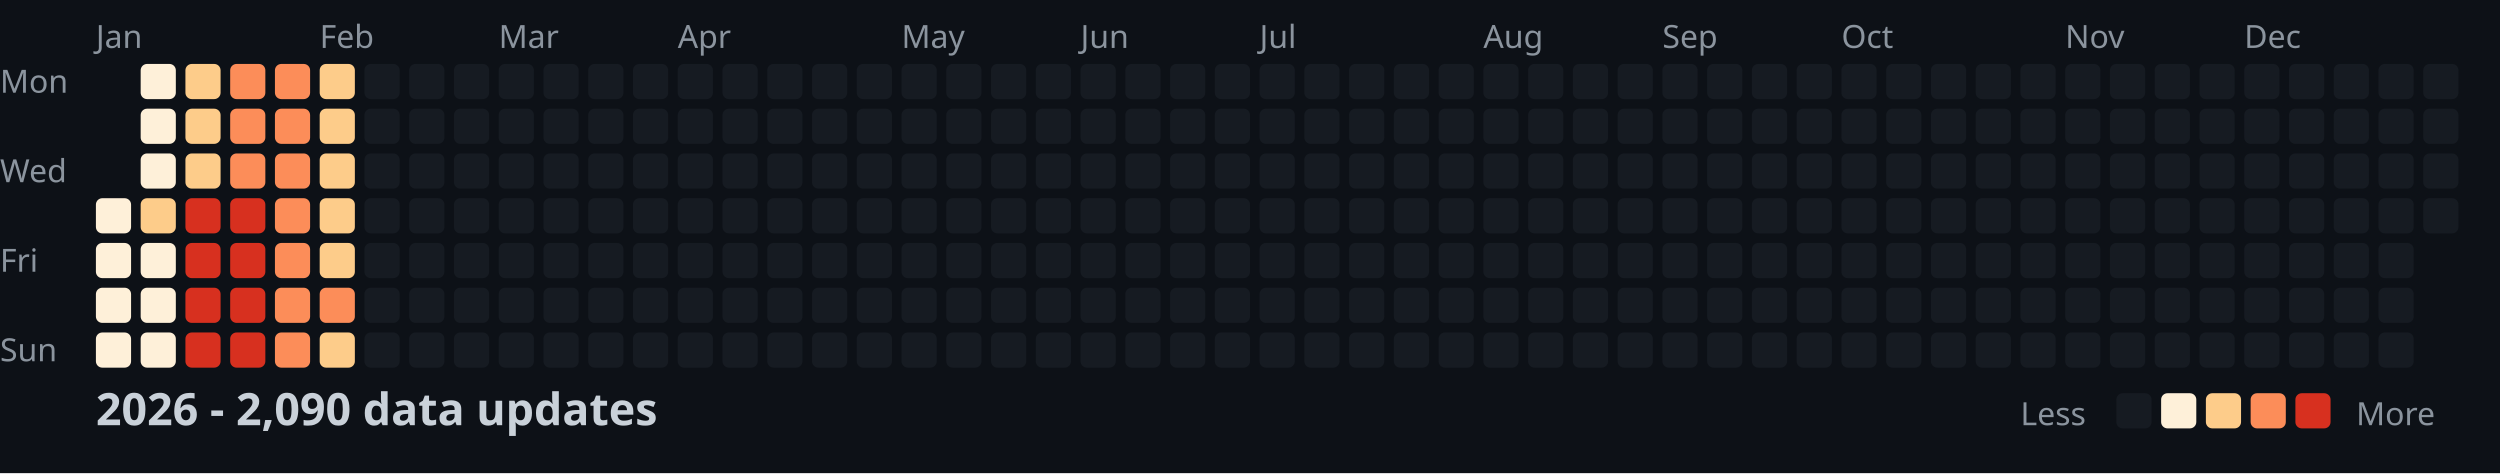
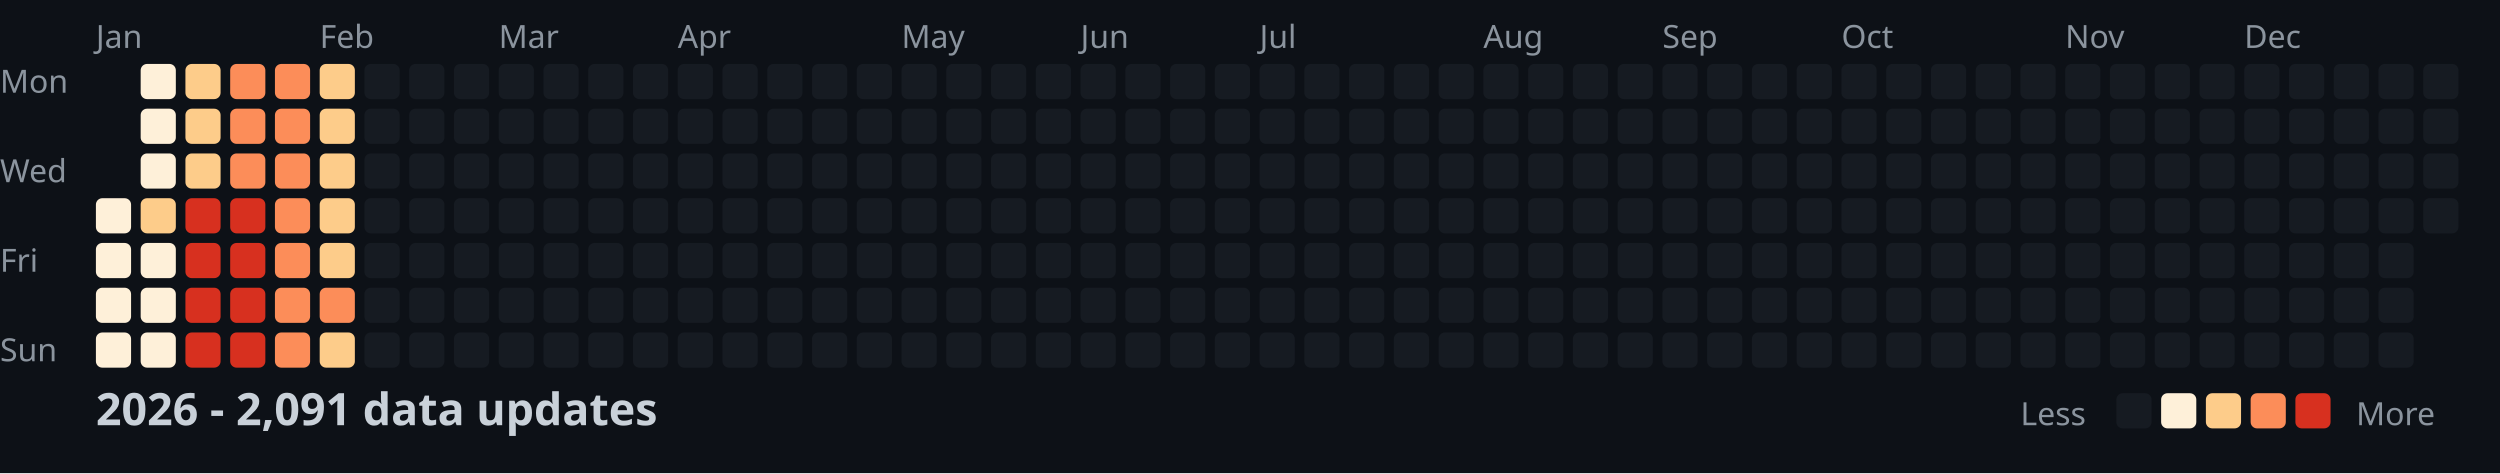
<svg xmlns="http://www.w3.org/2000/svg" width="782" height="148">
  <style>
    .month { font: 10px sans-serif; fill: #8b949e; }
    .day { font: 10px sans-serif; fill: #8b949e; }
    .title { font: bold 14px sans-serif; fill: #c9d1d9; }
    .legend { font: 10px sans-serif; fill: #8b949e; }
  </style>
  <rect width="100%" height="100%" fill="#0d1117" />
  <text x="0" y="29" class="day">Mon</text>
  <text x="0" y="57" class="day">Wed</text>
  <text x="0" y="85" class="day">Fri</text>
  <text x="0" y="113" class="day">Sun</text>
  <text x="30" y="15" class="month">Jan</text>
  <text x="100" y="15" class="month">Feb</text>
  <text x="156" y="15" class="month">Mar</text>
  <text x="212" y="15" class="month">Apr</text>
  <text x="282" y="15" class="month">May</text>
  <text x="338" y="15" class="month">Jun</text>
  <text x="394" y="15" class="month">Jul</text>
  <text x="464" y="15" class="month">Aug</text>
  <text x="520" y="15" class="month">Sep</text>
  <text x="576" y="15" class="month">Oct</text>
  <text x="646" y="15" class="month">Nov</text>
  <text x="702" y="15" class="month">Dec</text>
  <rect x="30" y="62" width="11" height="11" fill="#fef0d9" rx="2" />
  <rect x="30" y="76" width="11" height="11" fill="#fef0d9" rx="2" />
  <rect x="30" y="90" width="11" height="11" fill="#fef0d9" rx="2" />
  <rect x="30" y="104" width="11" height="11" fill="#fef0d9" rx="2" />
  <rect x="44" y="20" width="11" height="11" fill="#fef0d9" rx="2" />
  <rect x="44" y="34" width="11" height="11" fill="#fef0d9" rx="2" />
  <rect x="44" y="48" width="11" height="11" fill="#fef0d9" rx="2" />
  <rect x="44" y="62" width="11" height="11" fill="#fdcc8a" rx="2" />
  <rect x="44" y="76" width="11" height="11" fill="#fef0d9" rx="2" />
  <rect x="44" y="90" width="11" height="11" fill="#fef0d9" rx="2" />
  <rect x="44" y="104" width="11" height="11" fill="#fef0d9" rx="2" />
  <rect x="58" y="20" width="11" height="11" fill="#fdcc8a" rx="2" />
  <rect x="58" y="34" width="11" height="11" fill="#fdcc8a" rx="2" />
  <rect x="58" y="48" width="11" height="11" fill="#fdcc8a" rx="2" />
  <rect x="58" y="62" width="11" height="11" fill="#d7301f" rx="2" />
  <rect x="58" y="76" width="11" height="11" fill="#d7301f" rx="2" />
  <rect x="58" y="90" width="11" height="11" fill="#d7301f" rx="2" />
  <rect x="58" y="104" width="11" height="11" fill="#d7301f" rx="2" />
  <rect x="72" y="20" width="11" height="11" fill="#fc8d59" rx="2" />
  <rect x="72" y="34" width="11" height="11" fill="#fc8d59" rx="2" />
  <rect x="72" y="48" width="11" height="11" fill="#fc8d59" rx="2" />
  <rect x="72" y="62" width="11" height="11" fill="#d7301f" rx="2" />
  <rect x="72" y="76" width="11" height="11" fill="#d7301f" rx="2" />
  <rect x="72" y="90" width="11" height="11" fill="#d7301f" rx="2" />
  <rect x="72" y="104" width="11" height="11" fill="#d7301f" rx="2" />
  <rect x="86" y="20" width="11" height="11" fill="#fc8d59" rx="2" />
  <rect x="86" y="34" width="11" height="11" fill="#fc8d59" rx="2" />
  <rect x="86" y="48" width="11" height="11" fill="#fc8d59" rx="2" />
  <rect x="86" y="62" width="11" height="11" fill="#fc8d59" rx="2" />
  <rect x="86" y="76" width="11" height="11" fill="#fc8d59" rx="2" />
  <rect x="86" y="90" width="11" height="11" fill="#fc8d59" rx="2" />
  <rect x="86" y="104" width="11" height="11" fill="#fc8d59" rx="2" />
  <rect x="100" y="20" width="11" height="11" fill="#fdcc8a" rx="2" />
  <rect x="100" y="34" width="11" height="11" fill="#fdcc8a" rx="2" />
  <rect x="100" y="48" width="11" height="11" fill="#fdcc8a" rx="2" />
  <rect x="100" y="62" width="11" height="11" fill="#fdcc8a" rx="2" />
  <rect x="100" y="76" width="11" height="11" fill="#fdcc8a" rx="2" />
  <rect x="100" y="90" width="11" height="11" fill="#fc8d59" rx="2" />
  <rect x="100" y="104" width="11" height="11" fill="#fdcc8a" rx="2" />
  <rect x="114" y="20" width="11" height="11" fill="#161b22" rx="2" />
  <rect x="114" y="34" width="11" height="11" fill="#161b22" rx="2" />
  <rect x="114" y="48" width="11" height="11" fill="#161b22" rx="2" />
  <rect x="114" y="62" width="11" height="11" fill="#161b22" rx="2" />
  <rect x="114" y="76" width="11" height="11" fill="#161b22" rx="2" />
  <rect x="114" y="90" width="11" height="11" fill="#161b22" rx="2" />
  <rect x="114" y="104" width="11" height="11" fill="#161b22" rx="2" />
  <rect x="128" y="20" width="11" height="11" fill="#161b22" rx="2" />
  <rect x="128" y="34" width="11" height="11" fill="#161b22" rx="2" />
  <rect x="128" y="48" width="11" height="11" fill="#161b22" rx="2" />
  <rect x="128" y="62" width="11" height="11" fill="#161b22" rx="2" />
  <rect x="128" y="76" width="11" height="11" fill="#161b22" rx="2" />
  <rect x="128" y="90" width="11" height="11" fill="#161b22" rx="2" />
  <rect x="128" y="104" width="11" height="11" fill="#161b22" rx="2" />
  <rect x="142" y="20" width="11" height="11" fill="#161b22" rx="2" />
  <rect x="142" y="34" width="11" height="11" fill="#161b22" rx="2" />
  <rect x="142" y="48" width="11" height="11" fill="#161b22" rx="2" />
  <rect x="142" y="62" width="11" height="11" fill="#161b22" rx="2" />
  <rect x="142" y="76" width="11" height="11" fill="#161b22" rx="2" />
  <rect x="142" y="90" width="11" height="11" fill="#161b22" rx="2" />
  <rect x="142" y="104" width="11" height="11" fill="#161b22" rx="2" />
  <rect x="156" y="20" width="11" height="11" fill="#161b22" rx="2" />
  <rect x="156" y="34" width="11" height="11" fill="#161b22" rx="2" />
  <rect x="156" y="48" width="11" height="11" fill="#161b22" rx="2" />
  <rect x="156" y="62" width="11" height="11" fill="#161b22" rx="2" />
  <rect x="156" y="76" width="11" height="11" fill="#161b22" rx="2" />
  <rect x="156" y="90" width="11" height="11" fill="#161b22" rx="2" />
  <rect x="156" y="104" width="11" height="11" fill="#161b22" rx="2" />
  <rect x="170" y="20" width="11" height="11" fill="#161b22" rx="2" />
  <rect x="170" y="34" width="11" height="11" fill="#161b22" rx="2" />
  <rect x="170" y="48" width="11" height="11" fill="#161b22" rx="2" />
  <rect x="170" y="62" width="11" height="11" fill="#161b22" rx="2" />
  <rect x="170" y="76" width="11" height="11" fill="#161b22" rx="2" />
  <rect x="170" y="90" width="11" height="11" fill="#161b22" rx="2" />
  <rect x="170" y="104" width="11" height="11" fill="#161b22" rx="2" />
  <rect x="184" y="20" width="11" height="11" fill="#161b22" rx="2" />
  <rect x="184" y="34" width="11" height="11" fill="#161b22" rx="2" />
  <rect x="184" y="48" width="11" height="11" fill="#161b22" rx="2" />
  <rect x="184" y="62" width="11" height="11" fill="#161b22" rx="2" />
  <rect x="184" y="76" width="11" height="11" fill="#161b22" rx="2" />
  <rect x="184" y="90" width="11" height="11" fill="#161b22" rx="2" />
  <rect x="184" y="104" width="11" height="11" fill="#161b22" rx="2" />
  <rect x="198" y="20" width="11" height="11" fill="#161b22" rx="2" />
  <rect x="198" y="34" width="11" height="11" fill="#161b22" rx="2" />
  <rect x="198" y="48" width="11" height="11" fill="#161b22" rx="2" />
  <rect x="198" y="62" width="11" height="11" fill="#161b22" rx="2" />
  <rect x="198" y="76" width="11" height="11" fill="#161b22" rx="2" />
  <rect x="198" y="90" width="11" height="11" fill="#161b22" rx="2" />
  <rect x="198" y="104" width="11" height="11" fill="#161b22" rx="2" />
  <rect x="212" y="20" width="11" height="11" fill="#161b22" rx="2" />
  <rect x="212" y="34" width="11" height="11" fill="#161b22" rx="2" />
  <rect x="212" y="48" width="11" height="11" fill="#161b22" rx="2" />
  <rect x="212" y="62" width="11" height="11" fill="#161b22" rx="2" />
  <rect x="212" y="76" width="11" height="11" fill="#161b22" rx="2" />
  <rect x="212" y="90" width="11" height="11" fill="#161b22" rx="2" />
  <rect x="212" y="104" width="11" height="11" fill="#161b22" rx="2" />
  <rect x="226" y="20" width="11" height="11" fill="#161b22" rx="2" />
  <rect x="226" y="34" width="11" height="11" fill="#161b22" rx="2" />
  <rect x="226" y="48" width="11" height="11" fill="#161b22" rx="2" />
  <rect x="226" y="62" width="11" height="11" fill="#161b22" rx="2" />
  <rect x="226" y="76" width="11" height="11" fill="#161b22" rx="2" />
  <rect x="226" y="90" width="11" height="11" fill="#161b22" rx="2" />
  <rect x="226" y="104" width="11" height="11" fill="#161b22" rx="2" />
  <rect x="240" y="20" width="11" height="11" fill="#161b22" rx="2" />
  <rect x="240" y="34" width="11" height="11" fill="#161b22" rx="2" />
  <rect x="240" y="48" width="11" height="11" fill="#161b22" rx="2" />
  <rect x="240" y="62" width="11" height="11" fill="#161b22" rx="2" />
  <rect x="240" y="76" width="11" height="11" fill="#161b22" rx="2" />
  <rect x="240" y="90" width="11" height="11" fill="#161b22" rx="2" />
  <rect x="240" y="104" width="11" height="11" fill="#161b22" rx="2" />
  <rect x="254" y="20" width="11" height="11" fill="#161b22" rx="2" />
  <rect x="254" y="34" width="11" height="11" fill="#161b22" rx="2" />
  <rect x="254" y="48" width="11" height="11" fill="#161b22" rx="2" />
  <rect x="254" y="62" width="11" height="11" fill="#161b22" rx="2" />
  <rect x="254" y="76" width="11" height="11" fill="#161b22" rx="2" />
  <rect x="254" y="90" width="11" height="11" fill="#161b22" rx="2" />
  <rect x="254" y="104" width="11" height="11" fill="#161b22" rx="2" />
  <rect x="268" y="20" width="11" height="11" fill="#161b22" rx="2" />
  <rect x="268" y="34" width="11" height="11" fill="#161b22" rx="2" />
  <rect x="268" y="48" width="11" height="11" fill="#161b22" rx="2" />
  <rect x="268" y="62" width="11" height="11" fill="#161b22" rx="2" />
  <rect x="268" y="76" width="11" height="11" fill="#161b22" rx="2" />
  <rect x="268" y="90" width="11" height="11" fill="#161b22" rx="2" />
  <rect x="268" y="104" width="11" height="11" fill="#161b22" rx="2" />
  <rect x="282" y="20" width="11" height="11" fill="#161b22" rx="2" />
  <rect x="282" y="34" width="11" height="11" fill="#161b22" rx="2" />
  <rect x="282" y="48" width="11" height="11" fill="#161b22" rx="2" />
  <rect x="282" y="62" width="11" height="11" fill="#161b22" rx="2" />
  <rect x="282" y="76" width="11" height="11" fill="#161b22" rx="2" />
  <rect x="282" y="90" width="11" height="11" fill="#161b22" rx="2" />
  <rect x="282" y="104" width="11" height="11" fill="#161b22" rx="2" />
  <rect x="296" y="20" width="11" height="11" fill="#161b22" rx="2" />
  <rect x="296" y="34" width="11" height="11" fill="#161b22" rx="2" />
  <rect x="296" y="48" width="11" height="11" fill="#161b22" rx="2" />
  <rect x="296" y="62" width="11" height="11" fill="#161b22" rx="2" />
  <rect x="296" y="76" width="11" height="11" fill="#161b22" rx="2" />
  <rect x="296" y="90" width="11" height="11" fill="#161b22" rx="2" />
  <rect x="296" y="104" width="11" height="11" fill="#161b22" rx="2" />
  <rect x="310" y="20" width="11" height="11" fill="#161b22" rx="2" />
  <rect x="310" y="34" width="11" height="11" fill="#161b22" rx="2" />
  <rect x="310" y="48" width="11" height="11" fill="#161b22" rx="2" />
  <rect x="310" y="62" width="11" height="11" fill="#161b22" rx="2" />
  <rect x="310" y="76" width="11" height="11" fill="#161b22" rx="2" />
  <rect x="310" y="90" width="11" height="11" fill="#161b22" rx="2" />
  <rect x="310" y="104" width="11" height="11" fill="#161b22" rx="2" />
  <rect x="324" y="20" width="11" height="11" fill="#161b22" rx="2" />
  <rect x="324" y="34" width="11" height="11" fill="#161b22" rx="2" />
  <rect x="324" y="48" width="11" height="11" fill="#161b22" rx="2" />
  <rect x="324" y="62" width="11" height="11" fill="#161b22" rx="2" />
  <rect x="324" y="76" width="11" height="11" fill="#161b22" rx="2" />
  <rect x="324" y="90" width="11" height="11" fill="#161b22" rx="2" />
  <rect x="324" y="104" width="11" height="11" fill="#161b22" rx="2" />
  <rect x="338" y="20" width="11" height="11" fill="#161b22" rx="2" />
  <rect x="338" y="34" width="11" height="11" fill="#161b22" rx="2" />
  <rect x="338" y="48" width="11" height="11" fill="#161b22" rx="2" />
  <rect x="338" y="62" width="11" height="11" fill="#161b22" rx="2" />
  <rect x="338" y="76" width="11" height="11" fill="#161b22" rx="2" />
  <rect x="338" y="90" width="11" height="11" fill="#161b22" rx="2" />
  <rect x="338" y="104" width="11" height="11" fill="#161b22" rx="2" />
  <rect x="352" y="20" width="11" height="11" fill="#161b22" rx="2" />
  <rect x="352" y="34" width="11" height="11" fill="#161b22" rx="2" />
  <rect x="352" y="48" width="11" height="11" fill="#161b22" rx="2" />
  <rect x="352" y="62" width="11" height="11" fill="#161b22" rx="2" />
  <rect x="352" y="76" width="11" height="11" fill="#161b22" rx="2" />
  <rect x="352" y="90" width="11" height="11" fill="#161b22" rx="2" />
  <rect x="352" y="104" width="11" height="11" fill="#161b22" rx="2" />
  <rect x="366" y="20" width="11" height="11" fill="#161b22" rx="2" />
  <rect x="366" y="34" width="11" height="11" fill="#161b22" rx="2" />
  <rect x="366" y="48" width="11" height="11" fill="#161b22" rx="2" />
  <rect x="366" y="62" width="11" height="11" fill="#161b22" rx="2" />
  <rect x="366" y="76" width="11" height="11" fill="#161b22" rx="2" />
  <rect x="366" y="90" width="11" height="11" fill="#161b22" rx="2" />
  <rect x="366" y="104" width="11" height="11" fill="#161b22" rx="2" />
  <rect x="380" y="20" width="11" height="11" fill="#161b22" rx="2" />
  <rect x="380" y="34" width="11" height="11" fill="#161b22" rx="2" />
  <rect x="380" y="48" width="11" height="11" fill="#161b22" rx="2" />
  <rect x="380" y="62" width="11" height="11" fill="#161b22" rx="2" />
  <rect x="380" y="76" width="11" height="11" fill="#161b22" rx="2" />
  <rect x="380" y="90" width="11" height="11" fill="#161b22" rx="2" />
  <rect x="380" y="104" width="11" height="11" fill="#161b22" rx="2" />
  <rect x="394" y="20" width="11" height="11" fill="#161b22" rx="2" />
  <rect x="394" y="34" width="11" height="11" fill="#161b22" rx="2" />
  <rect x="394" y="48" width="11" height="11" fill="#161b22" rx="2" />
  <rect x="394" y="62" width="11" height="11" fill="#161b22" rx="2" />
  <rect x="394" y="76" width="11" height="11" fill="#161b22" rx="2" />
  <rect x="394" y="90" width="11" height="11" fill="#161b22" rx="2" />
  <rect x="394" y="104" width="11" height="11" fill="#161b22" rx="2" />
  <rect x="408" y="20" width="11" height="11" fill="#161b22" rx="2" />
  <rect x="408" y="34" width="11" height="11" fill="#161b22" rx="2" />
  <rect x="408" y="48" width="11" height="11" fill="#161b22" rx="2" />
  <rect x="408" y="62" width="11" height="11" fill="#161b22" rx="2" />
  <rect x="408" y="76" width="11" height="11" fill="#161b22" rx="2" />
  <rect x="408" y="90" width="11" height="11" fill="#161b22" rx="2" />
  <rect x="408" y="104" width="11" height="11" fill="#161b22" rx="2" />
  <rect x="422" y="20" width="11" height="11" fill="#161b22" rx="2" />
  <rect x="422" y="34" width="11" height="11" fill="#161b22" rx="2" />
  <rect x="422" y="48" width="11" height="11" fill="#161b22" rx="2" />
  <rect x="422" y="62" width="11" height="11" fill="#161b22" rx="2" />
  <rect x="422" y="76" width="11" height="11" fill="#161b22" rx="2" />
  <rect x="422" y="90" width="11" height="11" fill="#161b22" rx="2" />
  <rect x="422" y="104" width="11" height="11" fill="#161b22" rx="2" />
  <rect x="436" y="20" width="11" height="11" fill="#161b22" rx="2" />
  <rect x="436" y="34" width="11" height="11" fill="#161b22" rx="2" />
  <rect x="436" y="48" width="11" height="11" fill="#161b22" rx="2" />
  <rect x="436" y="62" width="11" height="11" fill="#161b22" rx="2" />
  <rect x="436" y="76" width="11" height="11" fill="#161b22" rx="2" />
  <rect x="436" y="90" width="11" height="11" fill="#161b22" rx="2" />
  <rect x="436" y="104" width="11" height="11" fill="#161b22" rx="2" />
  <rect x="450" y="20" width="11" height="11" fill="#161b22" rx="2" />
  <rect x="450" y="34" width="11" height="11" fill="#161b22" rx="2" />
  <rect x="450" y="48" width="11" height="11" fill="#161b22" rx="2" />
  <rect x="450" y="62" width="11" height="11" fill="#161b22" rx="2" />
  <rect x="450" y="76" width="11" height="11" fill="#161b22" rx="2" />
  <rect x="450" y="90" width="11" height="11" fill="#161b22" rx="2" />
  <rect x="450" y="104" width="11" height="11" fill="#161b22" rx="2" />
  <rect x="464" y="20" width="11" height="11" fill="#161b22" rx="2" />
  <rect x="464" y="34" width="11" height="11" fill="#161b22" rx="2" />
  <rect x="464" y="48" width="11" height="11" fill="#161b22" rx="2" />
  <rect x="464" y="62" width="11" height="11" fill="#161b22" rx="2" />
  <rect x="464" y="76" width="11" height="11" fill="#161b22" rx="2" />
  <rect x="464" y="90" width="11" height="11" fill="#161b22" rx="2" />
  <rect x="464" y="104" width="11" height="11" fill="#161b22" rx="2" />
  <rect x="478" y="20" width="11" height="11" fill="#161b22" rx="2" />
  <rect x="478" y="34" width="11" height="11" fill="#161b22" rx="2" />
  <rect x="478" y="48" width="11" height="11" fill="#161b22" rx="2" />
  <rect x="478" y="62" width="11" height="11" fill="#161b22" rx="2" />
  <rect x="478" y="76" width="11" height="11" fill="#161b22" rx="2" />
  <rect x="478" y="90" width="11" height="11" fill="#161b22" rx="2" />
  <rect x="478" y="104" width="11" height="11" fill="#161b22" rx="2" />
  <rect x="492" y="20" width="11" height="11" fill="#161b22" rx="2" />
  <rect x="492" y="34" width="11" height="11" fill="#161b22" rx="2" />
  <rect x="492" y="48" width="11" height="11" fill="#161b22" rx="2" />
  <rect x="492" y="62" width="11" height="11" fill="#161b22" rx="2" />
  <rect x="492" y="76" width="11" height="11" fill="#161b22" rx="2" />
  <rect x="492" y="90" width="11" height="11" fill="#161b22" rx="2" />
  <rect x="492" y="104" width="11" height="11" fill="#161b22" rx="2" />
  <rect x="506" y="20" width="11" height="11" fill="#161b22" rx="2" />
  <rect x="506" y="34" width="11" height="11" fill="#161b22" rx="2" />
  <rect x="506" y="48" width="11" height="11" fill="#161b22" rx="2" />
  <rect x="506" y="62" width="11" height="11" fill="#161b22" rx="2" />
  <rect x="506" y="76" width="11" height="11" fill="#161b22" rx="2" />
  <rect x="506" y="90" width="11" height="11" fill="#161b22" rx="2" />
  <rect x="506" y="104" width="11" height="11" fill="#161b22" rx="2" />
  <rect x="520" y="20" width="11" height="11" fill="#161b22" rx="2" />
  <rect x="520" y="34" width="11" height="11" fill="#161b22" rx="2" />
  <rect x="520" y="48" width="11" height="11" fill="#161b22" rx="2" />
  <rect x="520" y="62" width="11" height="11" fill="#161b22" rx="2" />
  <rect x="520" y="76" width="11" height="11" fill="#161b22" rx="2" />
  <rect x="520" y="90" width="11" height="11" fill="#161b22" rx="2" />
  <rect x="520" y="104" width="11" height="11" fill="#161b22" rx="2" />
  <rect x="534" y="20" width="11" height="11" fill="#161b22" rx="2" />
  <rect x="534" y="34" width="11" height="11" fill="#161b22" rx="2" />
  <rect x="534" y="48" width="11" height="11" fill="#161b22" rx="2" />
  <rect x="534" y="62" width="11" height="11" fill="#161b22" rx="2" />
  <rect x="534" y="76" width="11" height="11" fill="#161b22" rx="2" />
  <rect x="534" y="90" width="11" height="11" fill="#161b22" rx="2" />
  <rect x="534" y="104" width="11" height="11" fill="#161b22" rx="2" />
  <rect x="548" y="20" width="11" height="11" fill="#161b22" rx="2" />
  <rect x="548" y="34" width="11" height="11" fill="#161b22" rx="2" />
  <rect x="548" y="48" width="11" height="11" fill="#161b22" rx="2" />
  <rect x="548" y="62" width="11" height="11" fill="#161b22" rx="2" />
  <rect x="548" y="76" width="11" height="11" fill="#161b22" rx="2" />
  <rect x="548" y="90" width="11" height="11" fill="#161b22" rx="2" />
  <rect x="548" y="104" width="11" height="11" fill="#161b22" rx="2" />
  <rect x="562" y="20" width="11" height="11" fill="#161b22" rx="2" />
  <rect x="562" y="34" width="11" height="11" fill="#161b22" rx="2" />
  <rect x="562" y="48" width="11" height="11" fill="#161b22" rx="2" />
  <rect x="562" y="62" width="11" height="11" fill="#161b22" rx="2" />
  <rect x="562" y="76" width="11" height="11" fill="#161b22" rx="2" />
  <rect x="562" y="90" width="11" height="11" fill="#161b22" rx="2" />
  <rect x="562" y="104" width="11" height="11" fill="#161b22" rx="2" />
  <rect x="576" y="20" width="11" height="11" fill="#161b22" rx="2" />
  <rect x="576" y="34" width="11" height="11" fill="#161b22" rx="2" />
  <rect x="576" y="48" width="11" height="11" fill="#161b22" rx="2" />
  <rect x="576" y="62" width="11" height="11" fill="#161b22" rx="2" />
  <rect x="576" y="76" width="11" height="11" fill="#161b22" rx="2" />
  <rect x="576" y="90" width="11" height="11" fill="#161b22" rx="2" />
  <rect x="576" y="104" width="11" height="11" fill="#161b22" rx="2" />
  <rect x="590" y="20" width="11" height="11" fill="#161b22" rx="2" />
  <rect x="590" y="34" width="11" height="11" fill="#161b22" rx="2" />
  <rect x="590" y="48" width="11" height="11" fill="#161b22" rx="2" />
  <rect x="590" y="62" width="11" height="11" fill="#161b22" rx="2" />
  <rect x="590" y="76" width="11" height="11" fill="#161b22" rx="2" />
  <rect x="590" y="90" width="11" height="11" fill="#161b22" rx="2" />
  <rect x="590" y="104" width="11" height="11" fill="#161b22" rx="2" />
  <rect x="604" y="20" width="11" height="11" fill="#161b22" rx="2" />
  <rect x="604" y="34" width="11" height="11" fill="#161b22" rx="2" />
  <rect x="604" y="48" width="11" height="11" fill="#161b22" rx="2" />
  <rect x="604" y="62" width="11" height="11" fill="#161b22" rx="2" />
  <rect x="604" y="76" width="11" height="11" fill="#161b22" rx="2" />
  <rect x="604" y="90" width="11" height="11" fill="#161b22" rx="2" />
  <rect x="604" y="104" width="11" height="11" fill="#161b22" rx="2" />
  <rect x="618" y="20" width="11" height="11" fill="#161b22" rx="2" />
  <rect x="618" y="34" width="11" height="11" fill="#161b22" rx="2" />
  <rect x="618" y="48" width="11" height="11" fill="#161b22" rx="2" />
  <rect x="618" y="62" width="11" height="11" fill="#161b22" rx="2" />
  <rect x="618" y="76" width="11" height="11" fill="#161b22" rx="2" />
  <rect x="618" y="90" width="11" height="11" fill="#161b22" rx="2" />
  <rect x="618" y="104" width="11" height="11" fill="#161b22" rx="2" />
  <rect x="632" y="20" width="11" height="11" fill="#161b22" rx="2" />
  <rect x="632" y="34" width="11" height="11" fill="#161b22" rx="2" />
  <rect x="632" y="48" width="11" height="11" fill="#161b22" rx="2" />
  <rect x="632" y="62" width="11" height="11" fill="#161b22" rx="2" />
  <rect x="632" y="76" width="11" height="11" fill="#161b22" rx="2" />
  <rect x="632" y="90" width="11" height="11" fill="#161b22" rx="2" />
  <rect x="632" y="104" width="11" height="11" fill="#161b22" rx="2" />
  <rect x="646" y="20" width="11" height="11" fill="#161b22" rx="2" />
  <rect x="646" y="34" width="11" height="11" fill="#161b22" rx="2" />
  <rect x="646" y="48" width="11" height="11" fill="#161b22" rx="2" />
  <rect x="646" y="62" width="11" height="11" fill="#161b22" rx="2" />
  <rect x="646" y="76" width="11" height="11" fill="#161b22" rx="2" />
  <rect x="646" y="90" width="11" height="11" fill="#161b22" rx="2" />
  <rect x="646" y="104" width="11" height="11" fill="#161b22" rx="2" />
  <rect x="660" y="20" width="11" height="11" fill="#161b22" rx="2" />
  <rect x="660" y="34" width="11" height="11" fill="#161b22" rx="2" />
  <rect x="660" y="48" width="11" height="11" fill="#161b22" rx="2" />
  <rect x="660" y="62" width="11" height="11" fill="#161b22" rx="2" />
  <rect x="660" y="76" width="11" height="11" fill="#161b22" rx="2" />
  <rect x="660" y="90" width="11" height="11" fill="#161b22" rx="2" />
  <rect x="660" y="104" width="11" height="11" fill="#161b22" rx="2" />
  <rect x="674" y="20" width="11" height="11" fill="#161b22" rx="2" />
  <rect x="674" y="34" width="11" height="11" fill="#161b22" rx="2" />
  <rect x="674" y="48" width="11" height="11" fill="#161b22" rx="2" />
  <rect x="674" y="62" width="11" height="11" fill="#161b22" rx="2" />
  <rect x="674" y="76" width="11" height="11" fill="#161b22" rx="2" />
  <rect x="674" y="90" width="11" height="11" fill="#161b22" rx="2" />
  <rect x="674" y="104" width="11" height="11" fill="#161b22" rx="2" />
  <rect x="688" y="20" width="11" height="11" fill="#161b22" rx="2" />
  <rect x="688" y="34" width="11" height="11" fill="#161b22" rx="2" />
  <rect x="688" y="48" width="11" height="11" fill="#161b22" rx="2" />
  <rect x="688" y="62" width="11" height="11" fill="#161b22" rx="2" />
  <rect x="688" y="76" width="11" height="11" fill="#161b22" rx="2" />
  <rect x="688" y="90" width="11" height="11" fill="#161b22" rx="2" />
  <rect x="688" y="104" width="11" height="11" fill="#161b22" rx="2" />
  <rect x="702" y="20" width="11" height="11" fill="#161b22" rx="2" />
  <rect x="702" y="34" width="11" height="11" fill="#161b22" rx="2" />
  <rect x="702" y="48" width="11" height="11" fill="#161b22" rx="2" />
  <rect x="702" y="62" width="11" height="11" fill="#161b22" rx="2" />
  <rect x="702" y="76" width="11" height="11" fill="#161b22" rx="2" />
  <rect x="702" y="90" width="11" height="11" fill="#161b22" rx="2" />
  <rect x="702" y="104" width="11" height="11" fill="#161b22" rx="2" />
  <rect x="716" y="20" width="11" height="11" fill="#161b22" rx="2" />
  <rect x="716" y="34" width="11" height="11" fill="#161b22" rx="2" />
  <rect x="716" y="48" width="11" height="11" fill="#161b22" rx="2" />
  <rect x="716" y="62" width="11" height="11" fill="#161b22" rx="2" />
  <rect x="716" y="76" width="11" height="11" fill="#161b22" rx="2" />
  <rect x="716" y="90" width="11" height="11" fill="#161b22" rx="2" />
  <rect x="716" y="104" width="11" height="11" fill="#161b22" rx="2" />
  <rect x="730" y="20" width="11" height="11" fill="#161b22" rx="2" />
  <rect x="730" y="34" width="11" height="11" fill="#161b22" rx="2" />
  <rect x="730" y="48" width="11" height="11" fill="#161b22" rx="2" />
  <rect x="730" y="62" width="11" height="11" fill="#161b22" rx="2" />
  <rect x="730" y="76" width="11" height="11" fill="#161b22" rx="2" />
  <rect x="730" y="90" width="11" height="11" fill="#161b22" rx="2" />
  <rect x="730" y="104" width="11" height="11" fill="#161b22" rx="2" />
  <rect x="744" y="20" width="11" height="11" fill="#161b22" rx="2" />
  <rect x="744" y="34" width="11" height="11" fill="#161b22" rx="2" />
  <rect x="744" y="48" width="11" height="11" fill="#161b22" rx="2" />
  <rect x="744" y="62" width="11" height="11" fill="#161b22" rx="2" />
  <rect x="744" y="76" width="11" height="11" fill="#161b22" rx="2" />
  <rect x="744" y="90" width="11" height="11" fill="#161b22" rx="2" />
  <rect x="744" y="104" width="11" height="11" fill="#161b22" rx="2" />
  <rect x="758" y="20" width="11" height="11" fill="#161b22" rx="2" />
  <rect x="758" y="34" width="11" height="11" fill="#161b22" rx="2" />
  <rect x="758" y="48" width="11" height="11" fill="#161b22" rx="2" />
  <rect x="758" y="62" width="11" height="11" fill="#161b22" rx="2" />
-   <text x="30" y="133" class="title">2026 - 2,090 data updates</text>
+   <text x="30" y="133" class="title">2026 - 2,091 data updates</text>
  <text x="632" y="133" class="legend">Less</text>
  <rect x="662" y="123" width="11" height="11" fill="#161b22" rx="2" />
  <rect x="676" y="123" width="11" height="11" fill="#fef0d9" rx="2" />
  <rect x="690" y="123" width="11" height="11" fill="#fdcc8a" rx="2" />
  <rect x="704" y="123" width="11" height="11" fill="#fc8d59" rx="2" />
  <rect x="718" y="123" width="11" height="11" fill="#d7301f" rx="2" />
  <text x="737" y="133" class="legend">More</text>
</svg>
